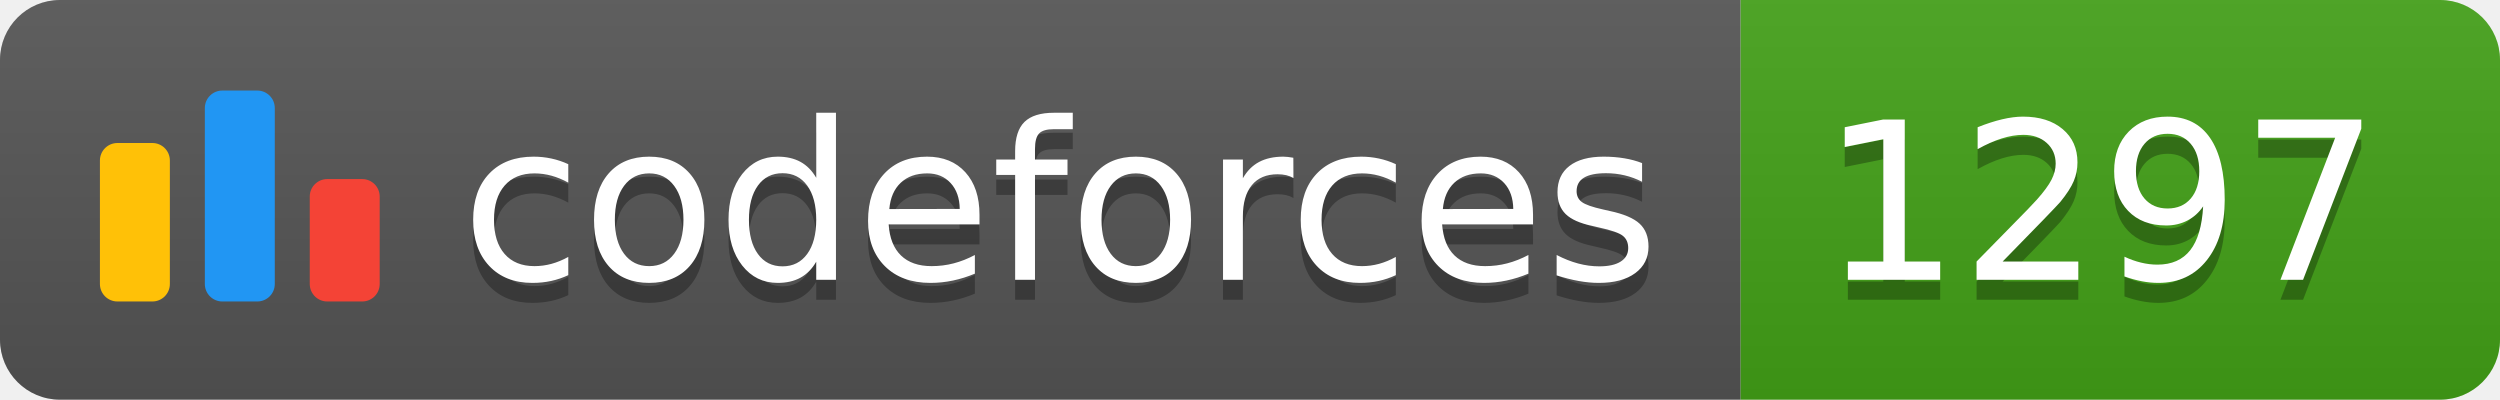
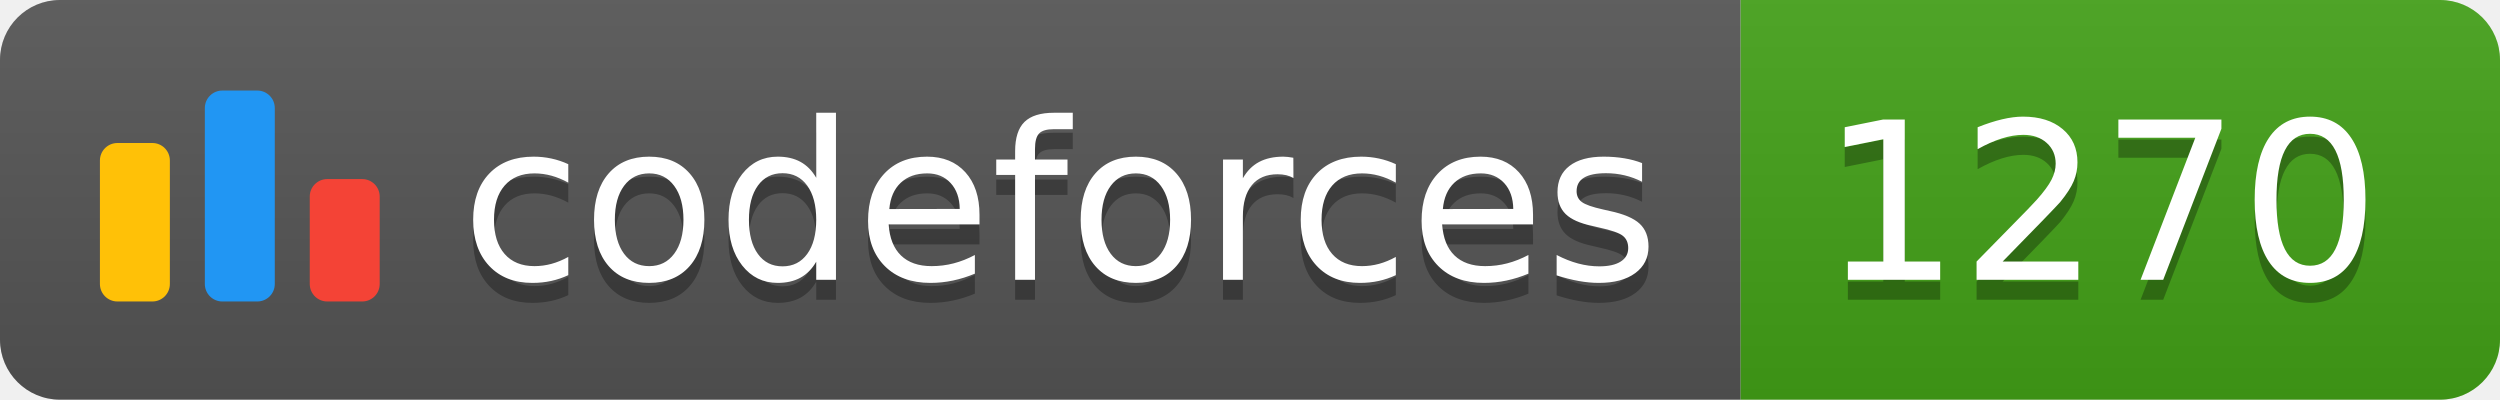
<svg xmlns="http://www.w3.org/2000/svg" width="125.1" height="20">
  <linearGradient id="smooth" x2="0" y2="100%">
    <stop offset="0" stop-color="#bbb" stop-opacity=".1" />
    <stop offset="1" stop-opacity=".1" />
  </linearGradient>
  <clipPath id="round">
    <rect width="125.1" height="20" rx="3" fill="#fff" />
  </clipPath>
  <g clip-path="url(#round)">
    <rect width="87.1" height="20" fill="#555" />
    <rect x="87.1" width="38.0" height="20" fill="#43A217" />
    <rect width="125.1" height="20" fill="url(#smooth)" />
  </g>
  <g fill="#fff" text-anchor="middle" font-family="DejaVu Sans,Verdana,Geneva,sans-serif" font-size="110">
    <svg x="5" y="3" class="logo" width="14" height="14" viewBox="0 0 32 25" fill="none">
      <rect y="6" width="8" height="18.125" rx="2" fill="#FFC107" />
      <rect x="24" y="10.125" width="8" height="14" rx="2" fill="#F44336" />
      <rect x="12" width="8" height="24.125" rx="2" fill="#2196F3" />
    </svg>
    <text x="530.5" y="150" fill="#010101" fill-opacity=".3" transform="scale(0.1)" textLength="601.0" lengthAdjust="spacing">codeforces
        </text>
    <text x="530.5" y="140" transform="scale(0.1)" textLength="601.0" lengthAdjust="spacing">codeforces</text>
-     <text x="1051.0" y="150" fill="#010101" fill-opacity=".3" transform="scale(0.1)" textLength="280.0" lengthAdjust="spacing">1297
+     <text x="1051.0" y="150" fill="#010101" fill-opacity=".3" transform="scale(0.1)" textLength="280.0" lengthAdjust="spacing">1270
        </text>
-     <text x="1051.0" y="140" transform="scale(0.1)" textLength="280.0" lengthAdjust="spacing">1297</text>
+     <text x="1051.0" y="140" transform="scale(0.1)" textLength="280.0" lengthAdjust="spacing">1270</text>
  </g>
</svg>
